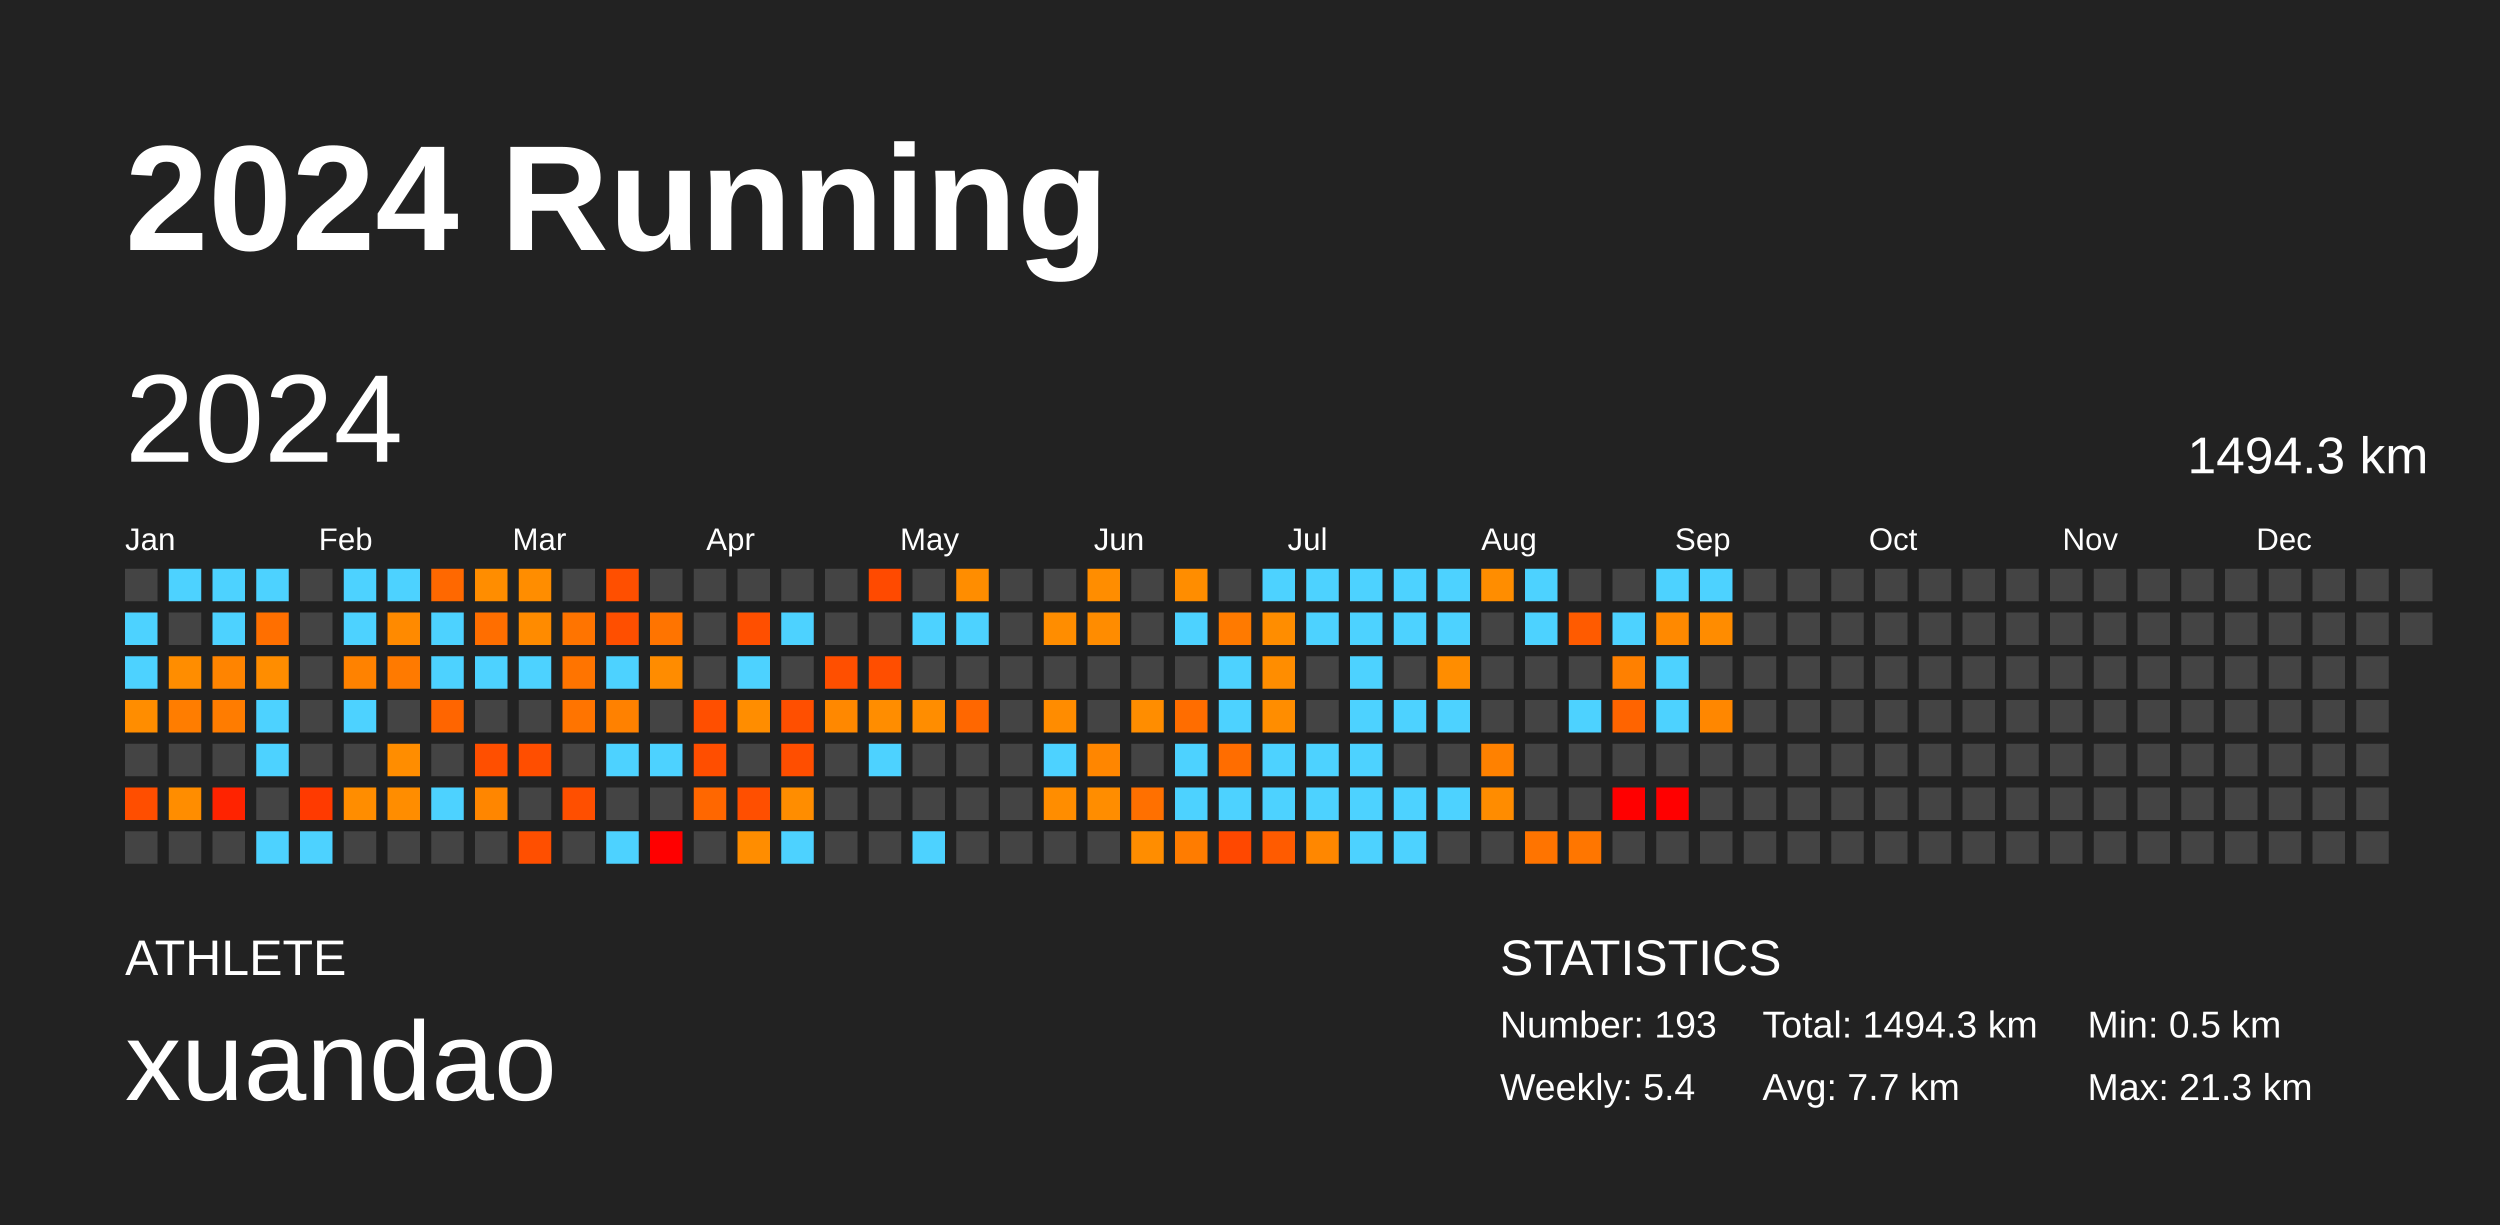
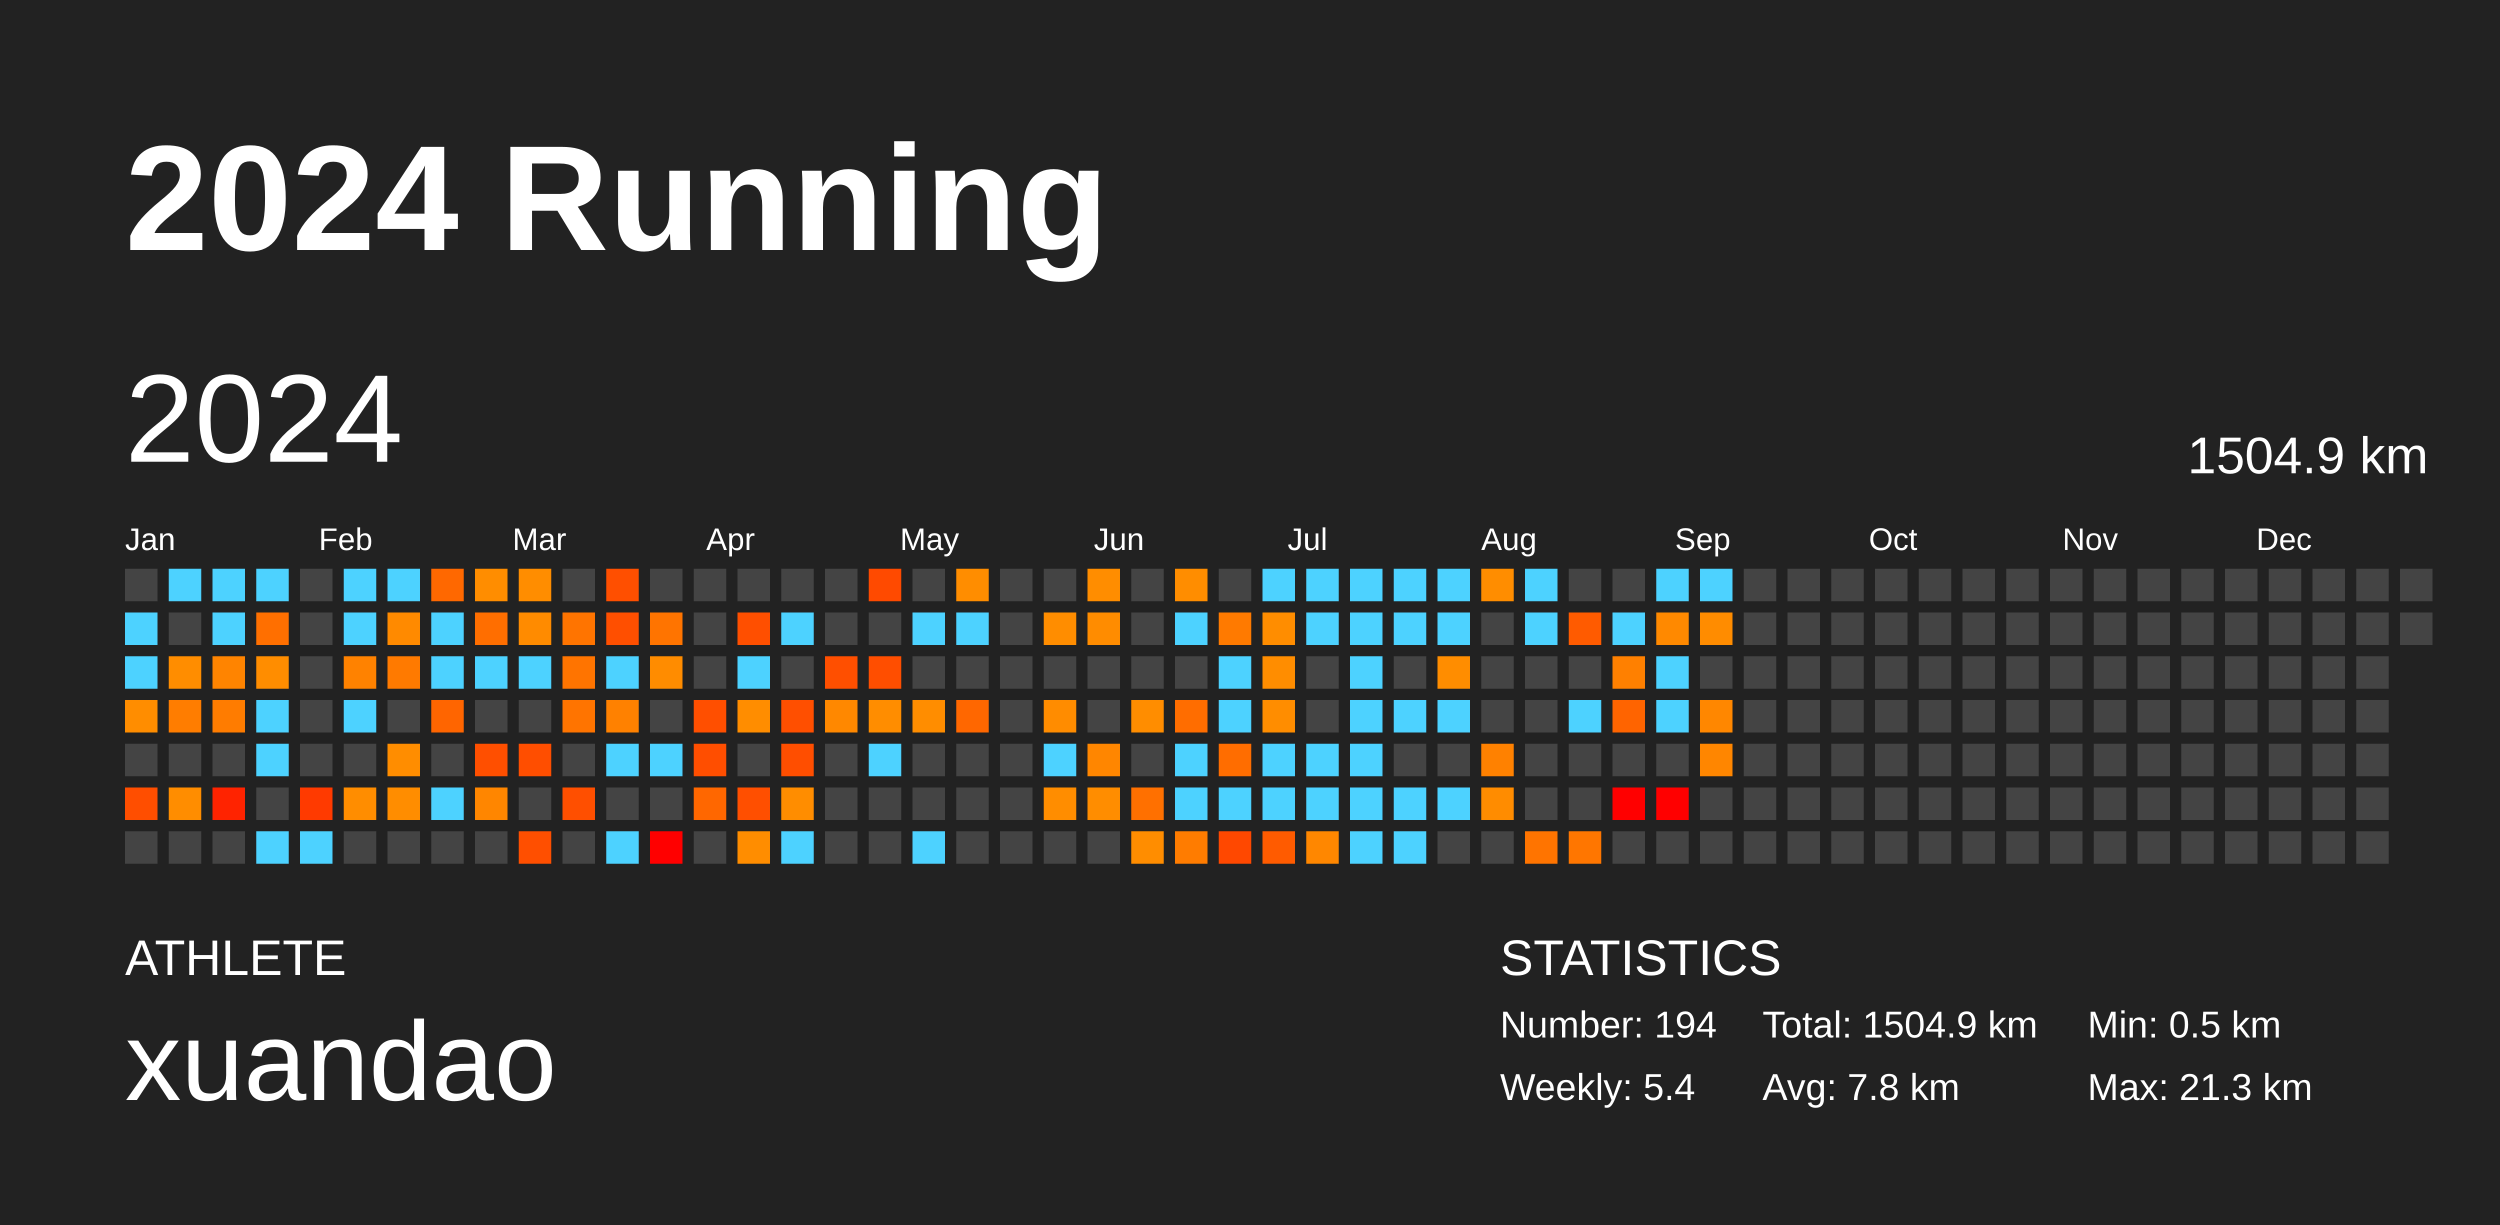
<svg xmlns="http://www.w3.org/2000/svg" baseProfile="full" height="98mm" version="1.1" viewBox="0,0,200,98" width="200mm">
  <defs />
  <rect fill="#222222" height="98" width="200" x="0" y="0" />
  <text fill="#FFFFFF" style="font-size:12px; font-family:Arial; font-weight:bold;" x="10" y="20">2024 Running</text>
  <text fill="#FFFFFF" style="font-size:4px; font-family:Arial" x="10" y="78">ATHLETE</text>
  <text fill="#FFFFFF" style="font-size:9px; font-family:Arial" x="10" y="88">xuandao</text>
  <text fill="#FFFFFF" style="font-size:4px; font-family:Arial" x="120" y="78">STATISTICS</text>
-   <text fill="#FFFFFF" style="font-size:3px; font-family:Arial" x="120" y="83">Number: 193</text>
+   <text fill="#FFFFFF" style="font-size:3px; font-family:Arial" x="120" y="83">Number: 194</text>
  <text fill="#FFFFFF" style="font-size:3px; font-family:Arial" x="120" y="88">Weekly: 5.4</text>
-   <text fill="#FFFFFF" style="font-size:3px; font-family:Arial" x="141" y="83">Total: 1494.3 km</text>
-   <text fill="#FFFFFF" style="font-size:3px; font-family:Arial" x="141" y="88">Avg: 7.7 km</text>
+   <text fill="#FFFFFF" style="font-size:3px; font-family:Arial" x="141" y="83">Total: 1504.9 km</text>
+   <text fill="#FFFFFF" style="font-size:3px; font-family:Arial" x="141" y="88">Avg: 7.8 km</text>
  <text fill="#FFFFFF" style="font-size:3px; font-family:Arial" x="167" y="83">Min: 0.5 km</text>
  <text fill="#FFFFFF" style="font-size:3px; font-family:Arial" x="167" y="88">Max: 21.3 km</text>
  <text dominant-baseline="hanging" fill="#FFFFFF" style="font-size:10.0px; font-family:Arial;" x="10" y="30">2024</text>
-   <text dominant-baseline="hanging" fill="#FFFFFF" style="font-size:4.125px; font-family:Arial;" x="175" y="35">1494.3 km</text>
+   <text dominant-baseline="hanging" fill="#FFFFFF" style="font-size:4.125px; font-family:Arial;" x="175" y="35">1504.9 km</text>
  <text fill="#FFFFFF" style="font-size:2.5px; font-family:Arial" x="10.0" y="44">Jan</text>
  <text fill="#FFFFFF" style="font-size:2.5px; font-family:Arial" x="25.5" y="44">Feb</text>
  <text fill="#FFFFFF" style="font-size:2.5px; font-family:Arial" x="41.0" y="44">Mar</text>
  <text fill="#FFFFFF" style="font-size:2.5px; font-family:Arial" x="56.5" y="44">Apr</text>
  <text fill="#FFFFFF" style="font-size:2.5px; font-family:Arial" x="72.0" y="44">May</text>
  <text fill="#FFFFFF" style="font-size:2.5px; font-family:Arial" x="87.5" y="44">Jun</text>
  <text fill="#FFFFFF" style="font-size:2.5px; font-family:Arial" x="103.0" y="44">Jul</text>
  <text fill="#FFFFFF" style="font-size:2.5px; font-family:Arial" x="118.5" y="44">Aug</text>
  <text fill="#FFFFFF" style="font-size:2.5px; font-family:Arial" x="134.0" y="44">Sep</text>
  <text fill="#FFFFFF" style="font-size:2.5px; font-family:Arial" x="149.5" y="44">Oct</text>
  <text fill="#FFFFFF" style="font-size:2.5px; font-family:Arial" x="165.0" y="44">Nov</text>
  <text fill="#FFFFFF" style="font-size:2.5px; font-family:Arial" x="180.5" y="44">Dec</text>
  <rect fill="#444444" height="2.6" width="2.6" x="10.0" y="45.5" />
  <rect fill="#4dd2ff" height="2.6" width="2.6" x="10.0" y="49.0" />
  <rect fill="#4dd2ff" height="2.6" width="2.6" x="10.0" y="52.5" />
  <rect fill="#ff8d00" height="2.6" width="2.6" x="10.0" y="56.0" />
  <rect fill="#444444" height="2.6" width="2.6" x="10.0" y="59.5" />
  <rect fill="#ff4e00" height="2.6" width="2.6" x="10.0" y="63.0" />
  <rect fill="#444444" height="2.6" width="2.6" x="10.0" y="66.5" />
  <rect fill="#4dd2ff" height="2.6" width="2.6" x="13.5" y="45.5" />
  <rect fill="#444444" height="2.6" width="2.6" x="13.5" y="49.0" />
  <rect fill="#ff8d00" height="2.6" width="2.6" x="13.5" y="52.5" />
  <rect fill="#ff7d00" height="2.6" width="2.6" x="13.5" y="56.0" />
  <rect fill="#444444" height="2.6" width="2.6" x="13.5" y="59.5" />
  <rect fill="#ff8d00" height="2.6" width="2.6" x="13.5" y="63.0" />
  <rect fill="#444444" height="2.6" width="2.6" x="13.5" y="66.5" />
  <rect fill="#4dd2ff" height="2.6" width="2.6" x="17.0" y="45.5" />
  <rect fill="#4dd2ff" height="2.6" width="2.6" x="17.0" y="49.0" />
  <rect fill="#ff8400" height="2.6" width="2.6" x="17.0" y="52.5" />
  <rect fill="#ff7c00" height="2.6" width="2.6" x="17.0" y="56.0" />
  <rect fill="#444444" height="2.6" width="2.6" x="17.0" y="59.5" />
  <rect fill="#ff2300" height="2.6" width="2.6" x="17.0" y="63.0" />
  <rect fill="#444444" height="2.6" width="2.6" x="17.0" y="66.5" />
  <rect fill="#4dd2ff" height="2.6" width="2.6" x="20.5" y="45.5" />
  <rect fill="#ff6f00" height="2.6" width="2.6" x="20.5" y="49.0" />
  <rect fill="#ff8d00" height="2.6" width="2.6" x="20.5" y="52.5" />
  <rect fill="#4dd2ff" height="2.6" width="2.6" x="20.5" y="56.0" />
  <rect fill="#4dd2ff" height="2.6" width="2.6" x="20.5" y="59.5" />
  <rect fill="#444444" height="2.6" width="2.6" x="20.5" y="63.0" />
  <rect fill="#4dd2ff" height="2.6" width="2.6" x="20.5" y="66.5" />
  <rect fill="#444444" height="2.6" width="2.6" x="24.0" y="45.5" />
  <rect fill="#444444" height="2.6" width="2.6" x="24.0" y="49.0" />
  <rect fill="#444444" height="2.6" width="2.6" x="24.0" y="52.5" />
  <rect fill="#444444" height="2.6" width="2.6" x="24.0" y="56.0" />
  <rect fill="#444444" height="2.6" width="2.6" x="24.0" y="59.5" />
  <rect fill="#ff3a00" height="2.6" width="2.6" x="24.0" y="63.0" />
  <rect fill="#4dd2ff" height="2.6" width="2.6" x="24.0" y="66.5" />
  <rect fill="#4dd2ff" height="2.6" width="2.6" x="27.5" y="45.5" />
  <rect fill="#4dd2ff" height="2.6" width="2.6" x="27.5" y="49.0" />
  <rect fill="#ff8200" height="2.6" width="2.6" x="27.5" y="52.5" />
  <rect fill="#4dd2ff" height="2.6" width="2.6" x="27.5" y="56.0" />
  <rect fill="#444444" height="2.6" width="2.6" x="27.5" y="59.5" />
  <rect fill="#ff8d00" height="2.6" width="2.6" x="27.5" y="63.0" />
  <rect fill="#444444" height="2.6" width="2.6" x="27.5" y="66.5" />
  <rect fill="#4dd2ff" height="2.6" width="2.6" x="31.0" y="45.5" />
  <rect fill="#ff8a00" height="2.6" width="2.6" x="31.0" y="49.0" />
  <rect fill="#ff7a00" height="2.6" width="2.6" x="31.0" y="52.5" />
  <rect fill="#444444" height="2.6" width="2.6" x="31.0" y="56.0" />
  <rect fill="#ff8d00" height="2.6" width="2.6" x="31.0" y="59.5" />
  <rect fill="#ff8d00" height="2.6" width="2.6" x="31.0" y="63.0" />
  <rect fill="#444444" height="2.6" width="2.6" x="31.0" y="66.5" />
  <rect fill="#ff6800" height="2.6" width="2.6" x="34.5" y="45.5" />
  <rect fill="#4dd2ff" height="2.6" width="2.6" x="34.5" y="49.0" />
  <rect fill="#4dd2ff" height="2.6" width="2.6" x="34.5" y="52.5" />
  <rect fill="#ff6500" height="2.6" width="2.6" x="34.5" y="56.0" />
  <rect fill="#444444" height="2.6" width="2.6" x="34.5" y="59.5" />
  <rect fill="#4dd2ff" height="2.6" width="2.6" x="34.5" y="63.0" />
  <rect fill="#444444" height="2.6" width="2.6" x="34.5" y="66.5" />
  <rect fill="#ff8d00" height="2.6" width="2.6" x="38.0" y="45.5" />
  <rect fill="#ff6e00" height="2.6" width="2.6" x="38.0" y="49.0" />
  <rect fill="#4dd2ff" height="2.6" width="2.6" x="38.0" y="52.5" />
  <rect fill="#444444" height="2.6" width="2.6" x="38.0" y="56.0" />
  <rect fill="#ff4f00" height="2.6" width="2.6" x="38.0" y="59.5" />
  <rect fill="#ff8600" height="2.6" width="2.6" x="38.0" y="63.0" />
  <rect fill="#444444" height="2.6" width="2.6" x="38.0" y="66.5" />
  <rect fill="#ff8d00" height="2.6" width="2.6" x="41.5" y="45.5" />
  <rect fill="#ff8b00" height="2.6" width="2.6" x="41.5" y="49.0" />
  <rect fill="#4dd2ff" height="2.6" width="2.6" x="41.5" y="52.5" />
  <rect fill="#444444" height="2.6" width="2.6" x="41.5" y="56.0" />
  <rect fill="#ff4e00" height="2.6" width="2.6" x="41.5" y="59.5" />
  <rect fill="#444444" height="2.6" width="2.6" x="41.5" y="63.0" />
  <rect fill="#ff4f00" height="2.6" width="2.6" x="41.5" y="66.5" />
  <rect fill="#444444" height="2.6" width="2.6" x="45.0" y="45.5" />
  <rect fill="#ff7400" height="2.6" width="2.6" x="45.0" y="49.0" />
  <rect fill="#ff7400" height="2.6" width="2.6" x="45.0" y="52.5" />
  <rect fill="#ff7400" height="2.6" width="2.6" x="45.0" y="56.0" />
  <rect fill="#444444" height="2.6" width="2.6" x="45.0" y="59.5" />
  <rect fill="#ff4f00" height="2.6" width="2.6" x="45.0" y="63.0" />
  <rect fill="#444444" height="2.6" width="2.6" x="45.0" y="66.5" />
  <rect fill="#ff4f00" height="2.6" width="2.6" x="48.5" y="45.5" />
  <rect fill="#ff4f00" height="2.6" width="2.6" x="48.5" y="49.0" />
  <rect fill="#4dd2ff" height="2.6" width="2.6" x="48.5" y="52.5" />
  <rect fill="#ff8100" height="2.6" width="2.6" x="48.5" y="56.0" />
  <rect fill="#4dd2ff" height="2.6" width="2.6" x="48.5" y="59.5" />
  <rect fill="#444444" height="2.6" width="2.6" x="48.5" y="63.0" />
  <rect fill="#4dd2ff" height="2.6" width="2.6" x="48.5" y="66.5" />
  <rect fill="#444444" height="2.6" width="2.6" x="52.0" y="45.5" />
  <rect fill="#ff7400" height="2.6" width="2.6" x="52.0" y="49.0" />
  <rect fill="#ff8c00" height="2.6" width="2.6" x="52.0" y="52.5" />
  <rect fill="#444444" height="2.6" width="2.6" x="52.0" y="56.0" />
  <rect fill="#4dd2ff" height="2.6" width="2.6" x="52.0" y="59.5" />
  <rect fill="#444444" height="2.6" width="2.6" x="52.0" y="63.0" />
  <rect fill="red" height="2.6" width="2.6" x="52.0" y="66.5" />
  <rect fill="#444444" height="2.6" width="2.6" x="55.5" y="45.5" />
  <rect fill="#444444" height="2.6" width="2.6" x="55.5" y="49.0" />
  <rect fill="#444444" height="2.6" width="2.6" x="55.5" y="52.5" />
  <rect fill="#ff4f00" height="2.6" width="2.6" x="55.5" y="56.0" />
  <rect fill="#ff4e00" height="2.6" width="2.6" x="55.5" y="59.5" />
  <rect fill="#ff6700" height="2.6" width="2.6" x="55.5" y="63.0" />
  <rect fill="#444444" height="2.6" width="2.6" x="55.5" y="66.5" />
  <rect fill="#444444" height="2.6" width="2.6" x="59.0" y="45.5" />
  <rect fill="#ff4f00" height="2.6" width="2.6" x="59.0" y="49.0" />
  <rect fill="#4dd2ff" height="2.6" width="2.6" x="59.0" y="52.5" />
  <rect fill="#ff8d00" height="2.6" width="2.6" x="59.0" y="56.0" />
  <rect fill="#444444" height="2.6" width="2.6" x="59.0" y="59.5" />
  <rect fill="#ff4f00" height="2.6" width="2.6" x="59.0" y="63.0" />
  <rect fill="#ff8d00" height="2.6" width="2.6" x="59.0" y="66.5" />
  <rect fill="#444444" height="2.6" width="2.6" x="62.5" y="45.5" />
  <rect fill="#4dd2ff" height="2.6" width="2.6" x="62.5" y="49.0" />
  <rect fill="#444444" height="2.6" width="2.6" x="62.5" y="52.5" />
  <rect fill="#ff4f00" height="2.6" width="2.6" x="62.5" y="56.0" />
  <rect fill="#ff4e00" height="2.6" width="2.6" x="62.5" y="59.5" />
  <rect fill="#ff8d00" height="2.6" width="2.6" x="62.5" y="63.0" />
  <rect fill="#4dd2ff" height="2.6" width="2.6" x="62.5" y="66.5" />
  <rect fill="#444444" height="2.6" width="2.6" x="66.0" y="45.5" />
  <rect fill="#444444" height="2.6" width="2.6" x="66.0" y="49.0" />
  <rect fill="#ff4f00" height="2.6" width="2.6" x="66.0" y="52.5" />
  <rect fill="#ff8800" height="2.6" width="2.6" x="66.0" y="56.0" />
  <rect fill="#444444" height="2.6" width="2.6" x="66.0" y="59.5" />
  <rect fill="#444444" height="2.6" width="2.6" x="66.0" y="63.0" />
  <rect fill="#444444" height="2.6" width="2.6" x="66.0" y="66.5" />
  <rect fill="#ff4a00" height="2.6" width="2.6" x="69.5" y="45.5" />
  <rect fill="#444444" height="2.6" width="2.6" x="69.5" y="49.0" />
  <rect fill="#ff4e00" height="2.6" width="2.6" x="69.5" y="52.5" />
  <rect fill="#ff8d00" height="2.6" width="2.6" x="69.5" y="56.0" />
  <rect fill="#4dd2ff" height="2.6" width="2.6" x="69.5" y="59.5" />
  <rect fill="#444444" height="2.6" width="2.6" x="69.5" y="63.0" />
  <rect fill="#444444" height="2.6" width="2.6" x="69.5" y="66.5" />
  <rect fill="#444444" height="2.6" width="2.6" x="73.0" y="45.5" />
  <rect fill="#4dd2ff" height="2.6" width="2.6" x="73.0" y="49.0" />
  <rect fill="#444444" height="2.6" width="2.6" x="73.0" y="52.5" />
  <rect fill="#ff8d00" height="2.6" width="2.6" x="73.0" y="56.0" />
  <rect fill="#444444" height="2.6" width="2.6" x="73.0" y="59.5" />
  <rect fill="#444444" height="2.6" width="2.6" x="73.0" y="63.0" />
  <rect fill="#4dd2ff" height="2.6" width="2.6" x="73.0" y="66.5" />
  <rect fill="#ff8d00" height="2.6" width="2.6" x="76.5" y="45.5" />
  <rect fill="#4dd2ff" height="2.6" width="2.6" x="76.5" y="49.0" />
  <rect fill="#444444" height="2.6" width="2.6" x="76.5" y="52.5" />
  <rect fill="#ff6700" height="2.6" width="2.6" x="76.5" y="56.0" />
  <rect fill="#444444" height="2.6" width="2.6" x="76.5" y="59.5" />
  <rect fill="#444444" height="2.6" width="2.6" x="76.5" y="63.0" />
  <rect fill="#444444" height="2.6" width="2.6" x="76.5" y="66.5" />
  <rect fill="#444444" height="2.6" width="2.6" x="80.0" y="45.5" />
  <rect fill="#444444" height="2.6" width="2.6" x="80.0" y="49.0" />
  <rect fill="#444444" height="2.6" width="2.6" x="80.0" y="52.5" />
  <rect fill="#444444" height="2.6" width="2.6" x="80.0" y="56.0" />
  <rect fill="#444444" height="2.6" width="2.6" x="80.0" y="59.5" />
  <rect fill="#444444" height="2.6" width="2.6" x="80.0" y="63.0" />
  <rect fill="#444444" height="2.6" width="2.6" x="80.0" y="66.5" />
  <rect fill="#444444" height="2.6" width="2.6" x="83.5" y="45.5" />
  <rect fill="#ff8d00" height="2.6" width="2.6" x="83.5" y="49.0" />
  <rect fill="#444444" height="2.6" width="2.6" x="83.5" y="52.5" />
  <rect fill="#ff8c00" height="2.6" width="2.6" x="83.5" y="56.0" />
  <rect fill="#4dd2ff" height="2.6" width="2.6" x="83.5" y="59.5" />
  <rect fill="#ff8d00" height="2.6" width="2.6" x="83.5" y="63.0" />
  <rect fill="#444444" height="2.6" width="2.6" x="83.5" y="66.5" />
  <rect fill="#ff8d00" height="2.6" width="2.6" x="87.0" y="45.5" />
  <rect fill="#ff8c00" height="2.6" width="2.6" x="87.0" y="49.0" />
  <rect fill="#444444" height="2.6" width="2.6" x="87.0" y="52.5" />
  <rect fill="#444444" height="2.6" width="2.6" x="87.0" y="56.0" />
  <rect fill="#ff8600" height="2.6" width="2.6" x="87.0" y="59.5" />
  <rect fill="#ff8d00" height="2.6" width="2.6" x="87.0" y="63.0" />
  <rect fill="#444444" height="2.6" width="2.6" x="87.0" y="66.5" />
  <rect fill="#444444" height="2.6" width="2.6" x="90.5" y="45.5" />
  <rect fill="#444444" height="2.6" width="2.6" x="90.5" y="49.0" />
  <rect fill="#444444" height="2.6" width="2.6" x="90.5" y="52.5" />
  <rect fill="#ff8d00" height="2.6" width="2.6" x="90.5" y="56.0" />
  <rect fill="#444444" height="2.6" width="2.6" x="90.5" y="59.5" />
  <rect fill="#ff7000" height="2.6" width="2.6" x="90.5" y="63.0" />
  <rect fill="#ff8d00" height="2.6" width="2.6" x="90.5" y="66.5" />
  <rect fill="#ff8d00" height="2.6" width="2.6" x="94.0" y="45.5" />
  <rect fill="#4dd2ff" height="2.6" width="2.6" x="94.0" y="49.0" />
  <rect fill="#444444" height="2.6" width="2.6" x="94.0" y="52.5" />
  <rect fill="#ff6d00" height="2.6" width="2.6" x="94.0" y="56.0" />
  <rect fill="#4dd2ff" height="2.6" width="2.6" x="94.0" y="59.5" />
  <rect fill="#4dd2ff" height="2.6" width="2.6" x="94.0" y="63.0" />
  <rect fill="#ff7c00" height="2.6" width="2.6" x="94.0" y="66.5" />
  <rect fill="#444444" height="2.6" width="2.6" x="97.5" y="45.5" />
  <rect fill="#ff7a00" height="2.6" width="2.6" x="97.5" y="49.0" />
  <rect fill="#4dd2ff" height="2.6" width="2.6" x="97.5" y="52.5" />
  <rect fill="#4dd2ff" height="2.6" width="2.6" x="97.5" y="56.0" />
  <rect fill="#ff6d00" height="2.6" width="2.6" x="97.5" y="59.5" />
  <rect fill="#4dd2ff" height="2.6" width="2.6" x="97.5" y="63.0" />
  <rect fill="#ff4800" height="2.6" width="2.6" x="97.5" y="66.5" />
  <rect fill="#4dd2ff" height="2.6" width="2.6" x="101.0" y="45.5" />
  <rect fill="#ff8d00" height="2.6" width="2.6" x="101.0" y="49.0" />
  <rect fill="#ff8d00" height="2.6" width="2.6" x="101.0" y="52.5" />
  <rect fill="#ff8d00" height="2.6" width="2.6" x="101.0" y="56.0" />
  <rect fill="#4dd2ff" height="2.6" width="2.6" x="101.0" y="59.5" />
  <rect fill="#4dd2ff" height="2.6" width="2.6" x="101.0" y="63.0" />
  <rect fill="#ff5b00" height="2.6" width="2.6" x="101.0" y="66.5" />
  <rect fill="#4dd2ff" height="2.6" width="2.6" x="104.5" y="45.5" />
  <rect fill="#4dd2ff" height="2.6" width="2.6" x="104.5" y="49.0" />
  <rect fill="#444444" height="2.6" width="2.6" x="104.5" y="52.5" />
  <rect fill="#444444" height="2.6" width="2.6" x="104.5" y="56.0" />
  <rect fill="#4dd2ff" height="2.6" width="2.6" x="104.5" y="59.5" />
  <rect fill="#4dd2ff" height="2.6" width="2.6" x="104.5" y="63.0" />
  <rect fill="#ff8700" height="2.6" width="2.6" x="104.5" y="66.5" />
  <rect fill="#4dd2ff" height="2.6" width="2.6" x="108.0" y="45.5" />
  <rect fill="#4dd2ff" height="2.6" width="2.6" x="108.0" y="49.0" />
  <rect fill="#4dd2ff" height="2.6" width="2.6" x="108.0" y="52.5" />
  <rect fill="#4dd2ff" height="2.6" width="2.6" x="108.0" y="56.0" />
  <rect fill="#4dd2ff" height="2.6" width="2.6" x="108.0" y="59.5" />
  <rect fill="#4dd2ff" height="2.6" width="2.6" x="108.0" y="63.0" />
  <rect fill="#4dd2ff" height="2.6" width="2.6" x="108.0" y="66.5" />
  <rect fill="#4dd2ff" height="2.6" width="2.6" x="111.5" y="45.5" />
  <rect fill="#4dd2ff" height="2.6" width="2.6" x="111.5" y="49.0" />
  <rect fill="#444444" height="2.6" width="2.6" x="111.5" y="52.5" />
  <rect fill="#4dd2ff" height="2.6" width="2.6" x="111.5" y="56.0" />
  <rect fill="#444444" height="2.6" width="2.6" x="111.5" y="59.5" />
  <rect fill="#4dd2ff" height="2.6" width="2.6" x="111.5" y="63.0" />
  <rect fill="#4dd2ff" height="2.6" width="2.6" x="111.5" y="66.5" />
  <rect fill="#4dd2ff" height="2.6" width="2.6" x="115.0" y="45.5" />
  <rect fill="#4dd2ff" height="2.6" width="2.6" x="115.0" y="49.0" />
  <rect fill="#ff8d00" height="2.6" width="2.6" x="115.0" y="52.5" />
  <rect fill="#4dd2ff" height="2.6" width="2.6" x="115.0" y="56.0" />
  <rect fill="#444444" height="2.6" width="2.6" x="115.0" y="59.5" />
  <rect fill="#4dd2ff" height="2.6" width="2.6" x="115.0" y="63.0" />
  <rect fill="#444444" height="2.6" width="2.6" x="115.0" y="66.5" />
  <rect fill="#ff8d00" height="2.6" width="2.6" x="118.5" y="45.5" />
  <rect fill="#444444" height="2.6" width="2.6" x="118.5" y="49.0" />
  <rect fill="#444444" height="2.6" width="2.6" x="118.5" y="52.5" />
  <rect fill="#444444" height="2.6" width="2.6" x="118.5" y="56.0" />
  <rect fill="#ff8100" height="2.6" width="2.6" x="118.5" y="59.5" />
  <rect fill="#ff8c00" height="2.6" width="2.6" x="118.5" y="63.0" />
  <rect fill="#444444" height="2.6" width="2.6" x="118.5" y="66.5" />
  <rect fill="#4dd2ff" height="2.6" width="2.6" x="122.0" y="45.5" />
  <rect fill="#4dd2ff" height="2.6" width="2.6" x="122.0" y="49.0" />
  <rect fill="#444444" height="2.6" width="2.6" x="122.0" y="52.5" />
  <rect fill="#444444" height="2.6" width="2.6" x="122.0" y="56.0" />
  <rect fill="#444444" height="2.6" width="2.6" x="122.0" y="59.5" />
  <rect fill="#444444" height="2.6" width="2.6" x="122.0" y="63.0" />
  <rect fill="#ff7400" height="2.6" width="2.6" x="122.0" y="66.5" />
  <rect fill="#444444" height="2.6" width="2.6" x="125.5" y="45.5" />
  <rect fill="#ff5b00" height="2.6" width="2.6" x="125.5" y="49.0" />
  <rect fill="#444444" height="2.6" width="2.6" x="125.5" y="52.5" />
  <rect fill="#4dd2ff" height="2.6" width="2.6" x="125.5" y="56.0" />
  <rect fill="#444444" height="2.6" width="2.6" x="125.5" y="59.5" />
  <rect fill="#444444" height="2.6" width="2.6" x="125.5" y="63.0" />
  <rect fill="#ff7600" height="2.6" width="2.6" x="125.5" y="66.5" />
  <rect fill="#444444" height="2.6" width="2.6" x="129.0" y="45.5" />
  <rect fill="#4dd2ff" height="2.6" width="2.6" x="129.0" y="49.0" />
  <rect fill="#ff8000" height="2.6" width="2.6" x="129.0" y="52.5" />
  <rect fill="#ff6400" height="2.6" width="2.6" x="129.0" y="56.0" />
  <rect fill="#444444" height="2.6" width="2.6" x="129.0" y="59.5" />
  <rect fill="red" height="2.6" width="2.6" x="129.0" y="63.0" />
  <rect fill="#444444" height="2.6" width="2.6" x="129.0" y="66.5" />
  <rect fill="#4dd2ff" height="2.6" width="2.6" x="132.5" y="45.5" />
  <rect fill="#ff8900" height="2.6" width="2.6" x="132.5" y="49.0" />
  <rect fill="#4dd2ff" height="2.6" width="2.6" x="132.5" y="52.5" />
  <rect fill="#4dd2ff" height="2.6" width="2.6" x="132.5" y="56.0" />
  <rect fill="#444444" height="2.6" width="2.6" x="132.5" y="59.5" />
  <rect fill="red" height="2.6" width="2.6" x="132.5" y="63.0" />
  <rect fill="#444444" height="2.6" width="2.6" x="132.5" y="66.5" />
  <rect fill="#4dd2ff" height="2.6" width="2.6" x="136.0" y="45.5" />
  <rect fill="#ff8c00" height="2.6" width="2.6" x="136.0" y="49.0" />
  <rect fill="#444444" height="2.6" width="2.6" x="136.0" y="52.5" />
  <rect fill="#ff8700" height="2.6" width="2.6" x="136.0" y="56.0" />
-   <rect fill="#444444" height="2.6" width="2.6" x="136.0" y="59.5" />
+   <rect fill="#ff8600" height="2.6" width="2.6" x="136.0" y="59.5" />
  <rect fill="#444444" height="2.6" width="2.6" x="136.0" y="63.0" />
  <rect fill="#444444" height="2.6" width="2.6" x="136.0" y="66.5" />
  <rect fill="#444444" height="2.6" width="2.6" x="139.5" y="45.5" />
  <rect fill="#444444" height="2.6" width="2.6" x="139.5" y="49.0" />
  <rect fill="#444444" height="2.6" width="2.6" x="139.5" y="52.5" />
  <rect fill="#444444" height="2.6" width="2.6" x="139.5" y="56.0" />
  <rect fill="#444444" height="2.6" width="2.6" x="139.5" y="59.5" />
  <rect fill="#444444" height="2.6" width="2.6" x="139.5" y="63.0" />
  <rect fill="#444444" height="2.6" width="2.6" x="139.5" y="66.5" />
  <rect fill="#444444" height="2.6" width="2.6" x="143.0" y="45.5" />
  <rect fill="#444444" height="2.6" width="2.6" x="143.0" y="49.0" />
  <rect fill="#444444" height="2.6" width="2.6" x="143.0" y="52.5" />
  <rect fill="#444444" height="2.6" width="2.6" x="143.0" y="56.0" />
  <rect fill="#444444" height="2.6" width="2.6" x="143.0" y="59.5" />
  <rect fill="#444444" height="2.6" width="2.6" x="143.0" y="63.0" />
  <rect fill="#444444" height="2.6" width="2.6" x="143.0" y="66.5" />
  <rect fill="#444444" height="2.6" width="2.6" x="146.5" y="45.5" />
  <rect fill="#444444" height="2.6" width="2.6" x="146.5" y="49.0" />
  <rect fill="#444444" height="2.6" width="2.6" x="146.5" y="52.5" />
  <rect fill="#444444" height="2.6" width="2.6" x="146.5" y="56.0" />
  <rect fill="#444444" height="2.6" width="2.6" x="146.5" y="59.5" />
  <rect fill="#444444" height="2.6" width="2.6" x="146.5" y="63.0" />
  <rect fill="#444444" height="2.6" width="2.6" x="146.5" y="66.5" />
  <rect fill="#444444" height="2.6" width="2.6" x="150.0" y="45.5" />
  <rect fill="#444444" height="2.6" width="2.6" x="150.0" y="49.0" />
  <rect fill="#444444" height="2.6" width="2.6" x="150.0" y="52.5" />
  <rect fill="#444444" height="2.6" width="2.6" x="150.0" y="56.0" />
  <rect fill="#444444" height="2.6" width="2.6" x="150.0" y="59.5" />
  <rect fill="#444444" height="2.6" width="2.6" x="150.0" y="63.0" />
  <rect fill="#444444" height="2.6" width="2.6" x="150.0" y="66.5" />
  <rect fill="#444444" height="2.6" width="2.6" x="153.5" y="45.5" />
  <rect fill="#444444" height="2.6" width="2.6" x="153.5" y="49.0" />
  <rect fill="#444444" height="2.6" width="2.6" x="153.5" y="52.5" />
  <rect fill="#444444" height="2.6" width="2.6" x="153.5" y="56.0" />
  <rect fill="#444444" height="2.6" width="2.6" x="153.5" y="59.5" />
  <rect fill="#444444" height="2.6" width="2.6" x="153.5" y="63.0" />
  <rect fill="#444444" height="2.6" width="2.6" x="153.5" y="66.5" />
  <rect fill="#444444" height="2.6" width="2.6" x="157.0" y="45.5" />
  <rect fill="#444444" height="2.6" width="2.6" x="157.0" y="49.0" />
  <rect fill="#444444" height="2.6" width="2.6" x="157.0" y="52.5" />
  <rect fill="#444444" height="2.6" width="2.6" x="157.0" y="56.0" />
  <rect fill="#444444" height="2.6" width="2.6" x="157.0" y="59.5" />
  <rect fill="#444444" height="2.6" width="2.6" x="157.0" y="63.0" />
  <rect fill="#444444" height="2.6" width="2.6" x="157.0" y="66.5" />
  <rect fill="#444444" height="2.6" width="2.6" x="160.5" y="45.5" />
  <rect fill="#444444" height="2.6" width="2.6" x="160.5" y="49.0" />
  <rect fill="#444444" height="2.6" width="2.6" x="160.5" y="52.5" />
  <rect fill="#444444" height="2.6" width="2.6" x="160.5" y="56.0" />
  <rect fill="#444444" height="2.6" width="2.6" x="160.5" y="59.5" />
  <rect fill="#444444" height="2.6" width="2.6" x="160.5" y="63.0" />
  <rect fill="#444444" height="2.6" width="2.6" x="160.5" y="66.5" />
  <rect fill="#444444" height="2.6" width="2.6" x="164.0" y="45.5" />
  <rect fill="#444444" height="2.6" width="2.6" x="164.0" y="49.0" />
  <rect fill="#444444" height="2.6" width="2.6" x="164.0" y="52.5" />
  <rect fill="#444444" height="2.6" width="2.6" x="164.0" y="56.0" />
  <rect fill="#444444" height="2.6" width="2.6" x="164.0" y="59.5" />
  <rect fill="#444444" height="2.6" width="2.6" x="164.0" y="63.0" />
  <rect fill="#444444" height="2.6" width="2.6" x="164.0" y="66.5" />
  <rect fill="#444444" height="2.6" width="2.6" x="167.5" y="45.5" />
  <rect fill="#444444" height="2.6" width="2.6" x="167.5" y="49.0" />
  <rect fill="#444444" height="2.6" width="2.6" x="167.5" y="52.5" />
  <rect fill="#444444" height="2.6" width="2.6" x="167.5" y="56.0" />
  <rect fill="#444444" height="2.6" width="2.6" x="167.5" y="59.5" />
  <rect fill="#444444" height="2.6" width="2.6" x="167.5" y="63.0" />
  <rect fill="#444444" height="2.6" width="2.6" x="167.5" y="66.5" />
  <rect fill="#444444" height="2.6" width="2.6" x="171.0" y="45.5" />
  <rect fill="#444444" height="2.6" width="2.6" x="171.0" y="49.0" />
  <rect fill="#444444" height="2.6" width="2.6" x="171.0" y="52.5" />
  <rect fill="#444444" height="2.6" width="2.6" x="171.0" y="56.0" />
  <rect fill="#444444" height="2.6" width="2.6" x="171.0" y="59.5" />
  <rect fill="#444444" height="2.6" width="2.6" x="171.0" y="63.0" />
  <rect fill="#444444" height="2.6" width="2.6" x="171.0" y="66.5" />
  <rect fill="#444444" height="2.6" width="2.6" x="174.5" y="45.5" />
  <rect fill="#444444" height="2.6" width="2.6" x="174.5" y="49.0" />
  <rect fill="#444444" height="2.6" width="2.6" x="174.5" y="52.5" />
  <rect fill="#444444" height="2.6" width="2.6" x="174.5" y="56.0" />
  <rect fill="#444444" height="2.6" width="2.6" x="174.5" y="59.5" />
  <rect fill="#444444" height="2.6" width="2.6" x="174.5" y="63.0" />
  <rect fill="#444444" height="2.6" width="2.6" x="174.5" y="66.5" />
  <rect fill="#444444" height="2.6" width="2.6" x="178.0" y="45.5" />
  <rect fill="#444444" height="2.6" width="2.6" x="178.0" y="49.0" />
  <rect fill="#444444" height="2.6" width="2.6" x="178.0" y="52.5" />
  <rect fill="#444444" height="2.6" width="2.6" x="178.0" y="56.0" />
  <rect fill="#444444" height="2.6" width="2.6" x="178.0" y="59.5" />
  <rect fill="#444444" height="2.6" width="2.6" x="178.0" y="63.0" />
  <rect fill="#444444" height="2.6" width="2.6" x="178.0" y="66.5" />
  <rect fill="#444444" height="2.6" width="2.6" x="181.5" y="45.5" />
  <rect fill="#444444" height="2.6" width="2.6" x="181.5" y="49.0" />
  <rect fill="#444444" height="2.6" width="2.6" x="181.5" y="52.5" />
  <rect fill="#444444" height="2.6" width="2.6" x="181.5" y="56.0" />
  <rect fill="#444444" height="2.6" width="2.6" x="181.5" y="59.5" />
  <rect fill="#444444" height="2.6" width="2.6" x="181.5" y="63.0" />
  <rect fill="#444444" height="2.6" width="2.6" x="181.5" y="66.5" />
  <rect fill="#444444" height="2.6" width="2.6" x="185.0" y="45.5" />
  <rect fill="#444444" height="2.6" width="2.6" x="185.0" y="49.0" />
  <rect fill="#444444" height="2.6" width="2.6" x="185.0" y="52.5" />
  <rect fill="#444444" height="2.6" width="2.6" x="185.0" y="56.0" />
  <rect fill="#444444" height="2.6" width="2.6" x="185.0" y="59.5" />
  <rect fill="#444444" height="2.6" width="2.6" x="185.0" y="63.0" />
  <rect fill="#444444" height="2.6" width="2.6" x="185.0" y="66.5" />
  <rect fill="#444444" height="2.6" width="2.6" x="188.5" y="45.5" />
  <rect fill="#444444" height="2.6" width="2.6" x="188.5" y="49.0" />
  <rect fill="#444444" height="2.6" width="2.6" x="188.5" y="52.5" />
  <rect fill="#444444" height="2.6" width="2.6" x="188.5" y="56.0" />
  <rect fill="#444444" height="2.6" width="2.6" x="188.5" y="59.5" />
  <rect fill="#444444" height="2.6" width="2.6" x="188.5" y="63.0" />
  <rect fill="#444444" height="2.6" width="2.6" x="188.5" y="66.5" />
  <rect fill="#444444" height="2.6" width="2.6" x="192.0" y="45.5" />
  <rect fill="#444444" height="2.6" width="2.6" x="192.0" y="49.0" />
</svg>
